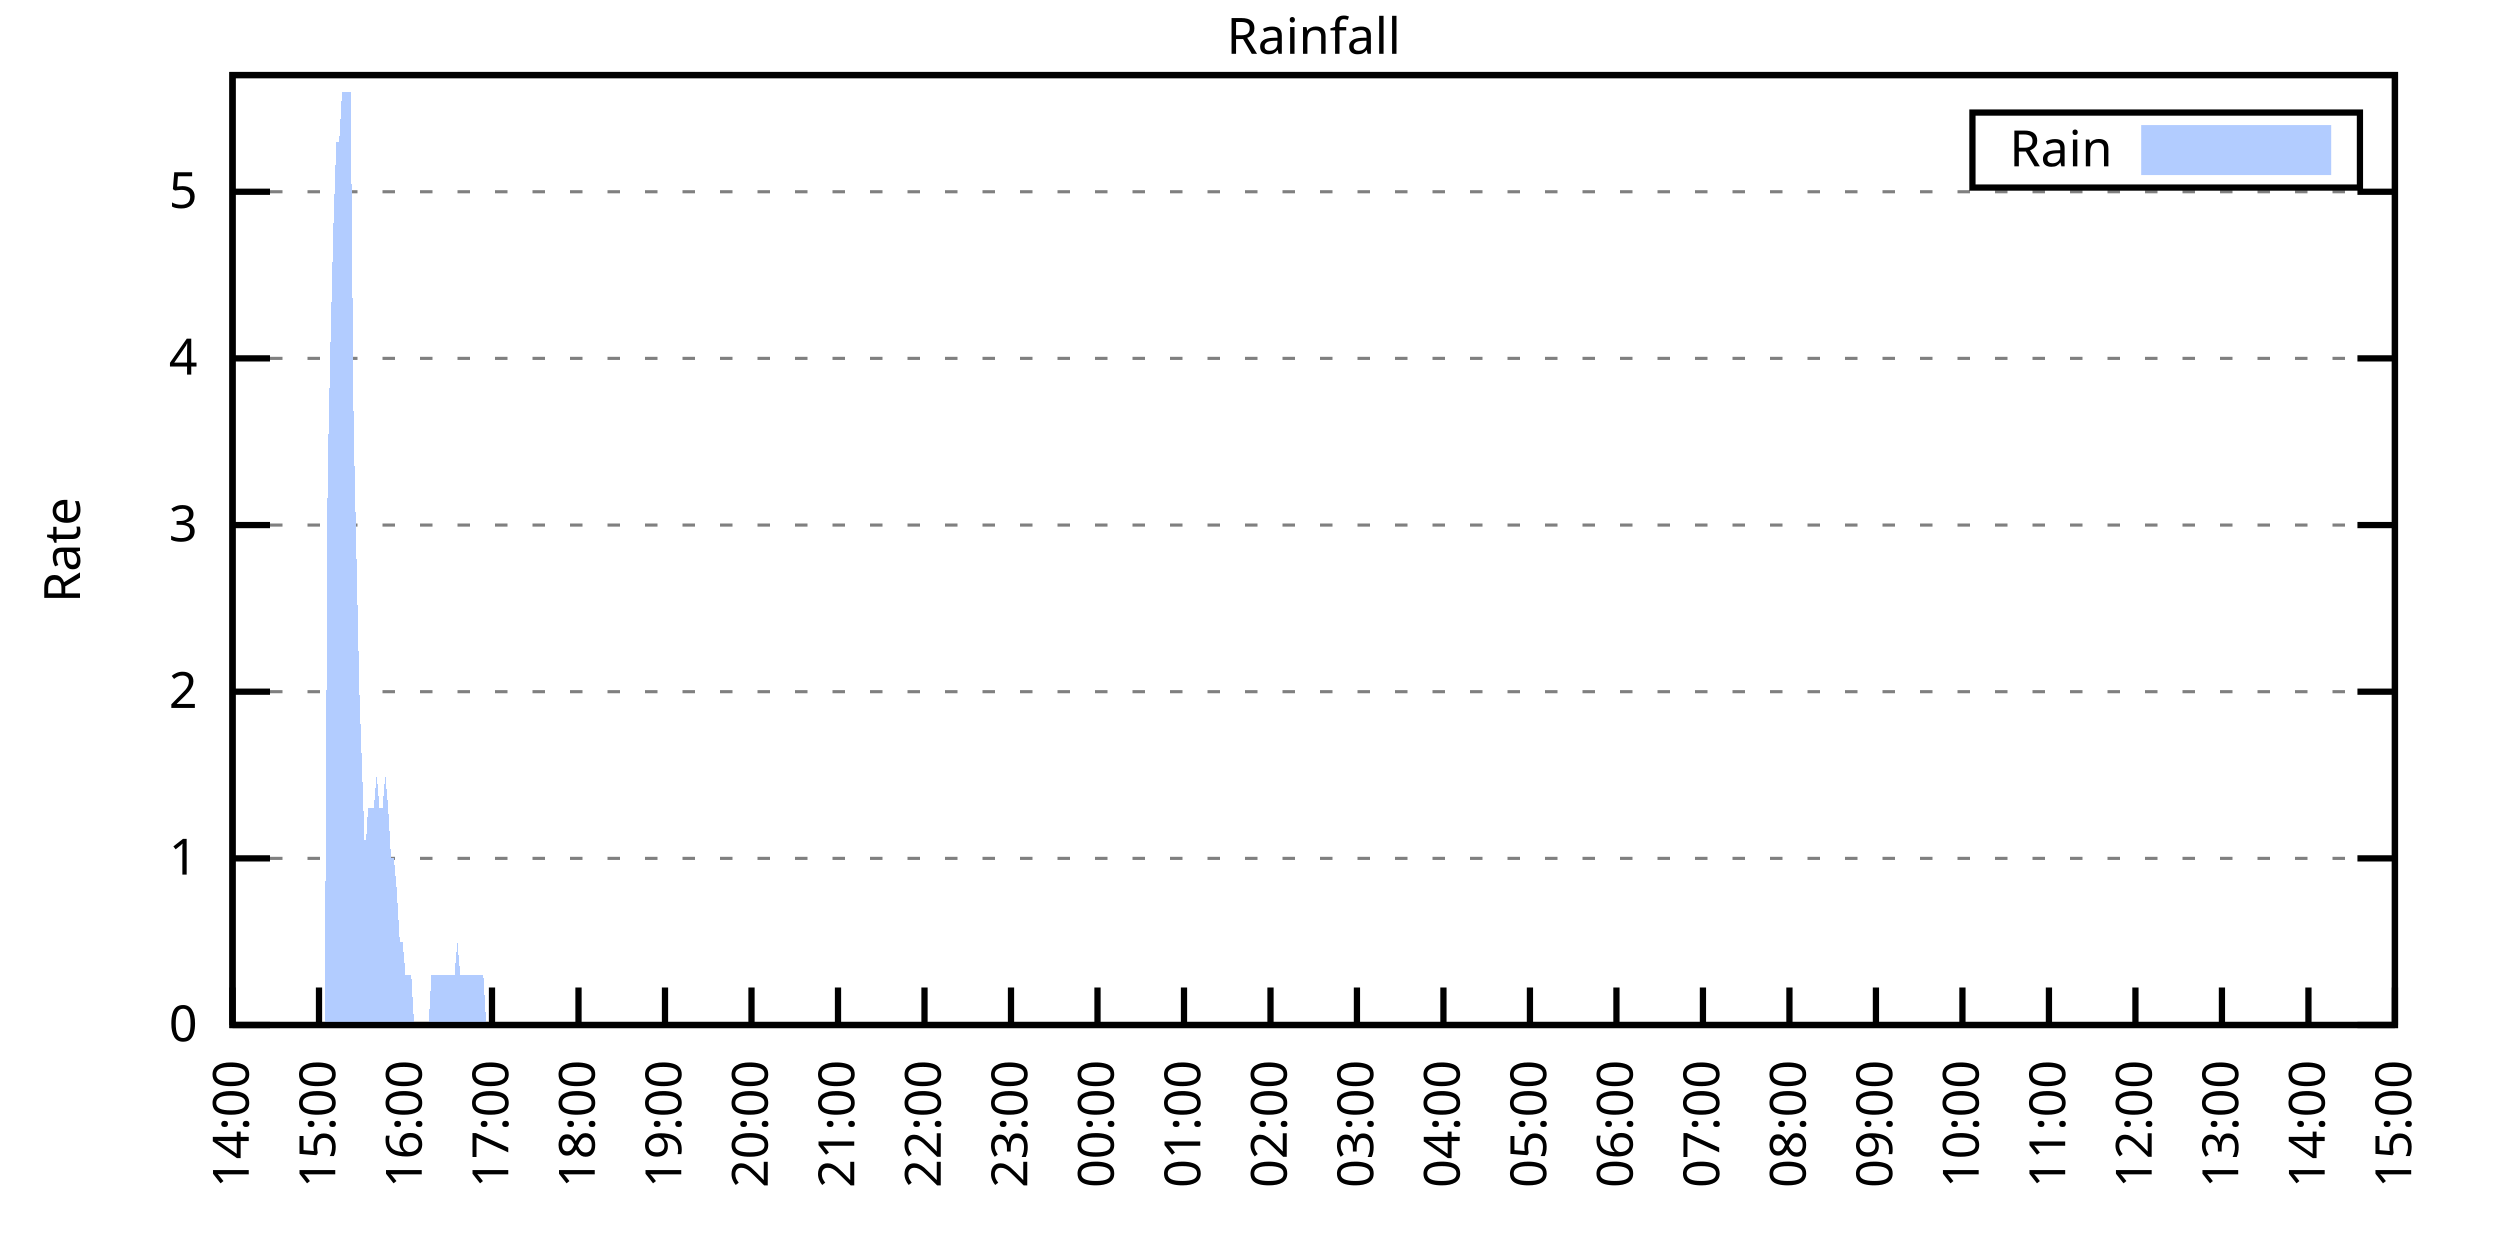
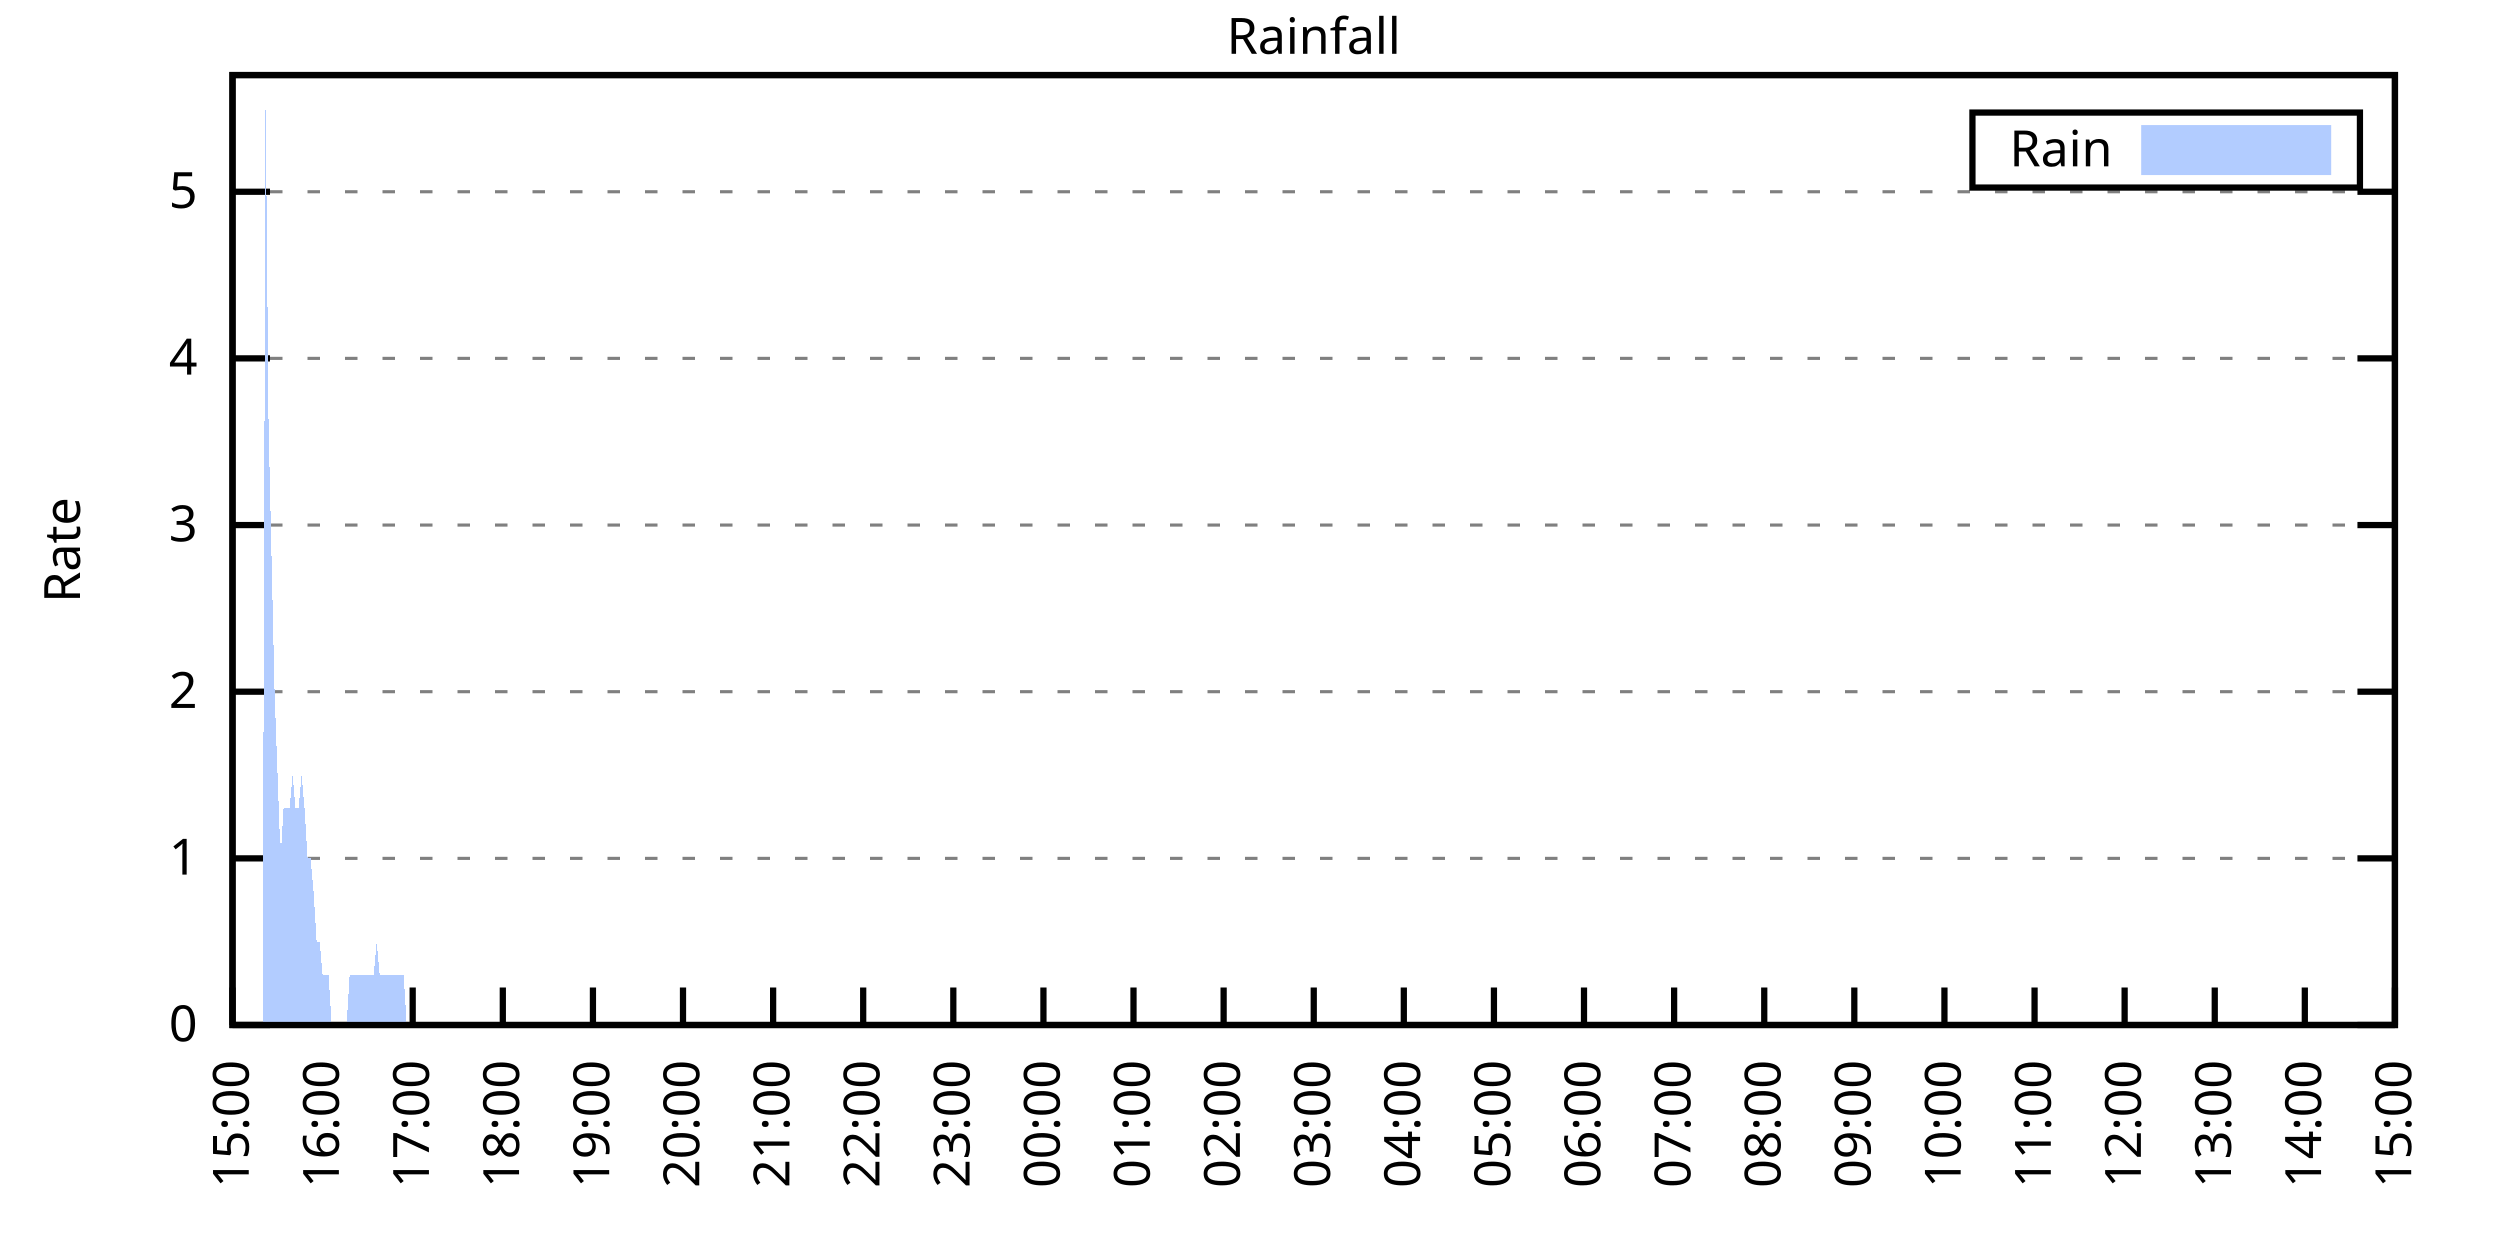
<svg xmlns="http://www.w3.org/2000/svg" xmlns:xlink="http://www.w3.org/1999/xlink" width="400" height="200" viewBox="0 0 400 200">
  <g id="gnuplot_canvas">
    <rect x="0" y="0" width="400" height="200" fill="none" />
    <defs>
      <circle id="gpDot" r="0.5" stroke-width="0.5" stroke="currentColor" />
      <path id="gpPt0" stroke-width="0.333" stroke="currentColor" d="M-1,0 h2 M0,-1 v2" />
      <path id="gpPt1" stroke-width="0.333" stroke="currentColor" d="M-1,-1 L1,1 M1,-1 L-1,1" />
      <path id="gpPt2" stroke-width="0.333" stroke="currentColor" d="M-1,0 L1,0 M0,-1 L0,1 M-1,-1 L1,1 M-1,1 L1,-1" />
      <rect id="gpPt3" stroke-width="0.333" stroke="currentColor" x="-1" y="-1" width="2" height="2" />
      <rect id="gpPt4" stroke-width="0.333" stroke="currentColor" fill="currentColor" x="-1" y="-1" width="2" height="2" />
      <circle id="gpPt5" stroke-width="0.333" stroke="currentColor" cx="0" cy="0" r="1" />
      <use xlink:href="#gpPt5" id="gpPt6" fill="currentColor" stroke="none" />
      <path id="gpPt7" stroke-width="0.333" stroke="currentColor" d="M0,-1.33 L-1.33,0.67 L1.33,0.67 z" />
      <use xlink:href="#gpPt7" id="gpPt8" fill="currentColor" stroke="none" />
      <use xlink:href="#gpPt7" id="gpPt9" stroke="currentColor" transform="rotate(180)" />
      <use xlink:href="#gpPt9" id="gpPt10" fill="currentColor" stroke="none" />
      <use xlink:href="#gpPt3" id="gpPt11" stroke="currentColor" transform="rotate(45)" />
      <use xlink:href="#gpPt11" id="gpPt12" fill="currentColor" stroke="none" />
      <path id="gpPt13" stroke-width="0.333" stroke="currentColor" d="M0,1.330 L1.265,0.411 L0.782,-1.067 L-0.782,-1.076 L-1.265,0.411 z" />
      <use xlink:href="#gpPt13" id="gpPt14" fill="currentColor" stroke="none" />
      <filter id="textbox" filterUnits="objectBoundingBox" x="0" y="0" height="1" width="1">
        <feFlood flood-color="white" flood-opacity="1" result="bgnd" />
        <feComposite in="SourceGraphic" in2="bgnd" operator="atop" />
      </filter>
      <filter id="greybox" filterUnits="objectBoundingBox" x="0" y="0" height="1" width="1">
        <feFlood flood-color="lightgrey" flood-opacity="1" result="grey" />
        <feComposite in="SourceGraphic" in2="grey" operator="atop" />
      </filter>
    </defs>
    <g fill="none" color="white" stroke="currentColor" stroke-width="1.00" stroke-linecap="butt" stroke-linejoin="miter">
</g>
    <g fill="none" color="black" stroke="currentColor" stroke-width="1.00" stroke-linecap="butt" stroke-linejoin="miter">
      <g stroke="none" shape-rendering="crispEdges">
        <polygon fill="rgb(255, 255, 255)" points="37.20,164.00 383.18,164.00 383.18,12.02 37.20,12.02 " />
      </g>
    </g>
    <g fill="none" color="black" stroke="currentColor" stroke-width="1.00" stroke-linecap="butt" stroke-linejoin="miter">
</g>
    <g fill="none" color="black" stroke="black" stroke-width="0.50" stroke-linecap="butt" stroke-linejoin="miter">
</g>
    <g fill="none" color="gray" stroke="currentColor" stroke-width="0.50" stroke-linecap="butt" stroke-linejoin="miter">
      <path stroke="gray" stroke-dasharray="2,4" class="gridline" d="M37.20,164.00 L383.19,164.00  " />
    </g>
    <g fill="none" color="gray" stroke="gray" stroke-width="1.00" stroke-linecap="butt" stroke-linejoin="miter">
</g>
    <g fill="none" color="black" stroke="currentColor" stroke-width="1.00" stroke-linecap="butt" stroke-linejoin="miter">
      <path stroke="black" d="M37.20,164.00 L43.20,164.00 M383.19,164.00 L377.19,164.00  " />
      <g transform="translate(31.60,166.60)" stroke="none" fill="black" font-family="Sans" font-size="8.00" text-anchor="end">
        <text>
          <tspan font-family="Sans"> 0</tspan>
        </text>
      </g>
    </g>
    <g fill="none" color="black" stroke="currentColor" stroke-width="1.00" stroke-linecap="butt" stroke-linejoin="miter">
</g>
    <g fill="none" color="black" stroke="black" stroke-width="0.50" stroke-linecap="butt" stroke-linejoin="miter">
</g>
    <g fill="none" color="gray" stroke="currentColor" stroke-width="0.50" stroke-linecap="butt" stroke-linejoin="miter">
      <path stroke="gray" stroke-dasharray="2,4" class="gridline" d="M37.20,137.34 L383.19,137.34  " />
    </g>
    <g fill="none" color="gray" stroke="gray" stroke-width="1.00" stroke-linecap="butt" stroke-linejoin="miter">
</g>
    <g fill="none" color="black" stroke="currentColor" stroke-width="1.00" stroke-linecap="butt" stroke-linejoin="miter">
      <path stroke="black" d="M37.20,137.34 L43.20,137.34 M383.19,137.34 L377.19,137.34  " />
      <g transform="translate(31.60,139.94)" stroke="none" fill="black" font-family="Sans" font-size="8.00" text-anchor="end">
        <text>
          <tspan font-family="Sans"> 1</tspan>
        </text>
      </g>
    </g>
    <g fill="none" color="black" stroke="currentColor" stroke-width="1.00" stroke-linecap="butt" stroke-linejoin="miter">
</g>
    <g fill="none" color="black" stroke="black" stroke-width="0.50" stroke-linecap="butt" stroke-linejoin="miter">
</g>
    <g fill="none" color="gray" stroke="currentColor" stroke-width="0.50" stroke-linecap="butt" stroke-linejoin="miter">
      <path stroke="gray" stroke-dasharray="2,4" class="gridline" d="M37.20,110.67 L383.19,110.67  " />
    </g>
    <g fill="none" color="gray" stroke="gray" stroke-width="1.00" stroke-linecap="butt" stroke-linejoin="miter">
</g>
    <g fill="none" color="black" stroke="currentColor" stroke-width="1.00" stroke-linecap="butt" stroke-linejoin="miter">
      <path stroke="black" d="M37.20,110.67 L43.20,110.67 M383.19,110.67 L377.19,110.67  " />
      <g transform="translate(31.60,113.27)" stroke="none" fill="black" font-family="Sans" font-size="8.00" text-anchor="end">
        <text>
          <tspan font-family="Sans"> 2</tspan>
        </text>
      </g>
    </g>
    <g fill="none" color="black" stroke="currentColor" stroke-width="1.00" stroke-linecap="butt" stroke-linejoin="miter">
</g>
    <g fill="none" color="black" stroke="black" stroke-width="0.50" stroke-linecap="butt" stroke-linejoin="miter">
</g>
    <g fill="none" color="gray" stroke="currentColor" stroke-width="0.50" stroke-linecap="butt" stroke-linejoin="miter">
      <path stroke="gray" stroke-dasharray="2,4" class="gridline" d="M37.20,84.01 L383.19,84.01  " />
    </g>
    <g fill="none" color="gray" stroke="gray" stroke-width="1.00" stroke-linecap="butt" stroke-linejoin="miter">
</g>
    <g fill="none" color="black" stroke="currentColor" stroke-width="1.00" stroke-linecap="butt" stroke-linejoin="miter">
      <path stroke="black" d="M37.20,84.01 L43.20,84.01 M383.19,84.01 L377.19,84.01  " />
      <g transform="translate(31.60,86.61)" stroke="none" fill="black" font-family="Sans" font-size="8.00" text-anchor="end">
        <text>
          <tspan font-family="Sans"> 3</tspan>
        </text>
      </g>
    </g>
    <g fill="none" color="black" stroke="currentColor" stroke-width="1.00" stroke-linecap="butt" stroke-linejoin="miter">
</g>
    <g fill="none" color="black" stroke="black" stroke-width="0.50" stroke-linecap="butt" stroke-linejoin="miter">
</g>
    <g fill="none" color="gray" stroke="currentColor" stroke-width="0.50" stroke-linecap="butt" stroke-linejoin="miter">
      <path stroke="gray" stroke-dasharray="2,4" class="gridline" d="M37.20,57.34 L383.19,57.34  " />
    </g>
    <g fill="none" color="gray" stroke="gray" stroke-width="1.00" stroke-linecap="butt" stroke-linejoin="miter">
</g>
    <g fill="none" color="black" stroke="currentColor" stroke-width="1.00" stroke-linecap="butt" stroke-linejoin="miter">
      <path stroke="black" d="M37.20,57.34 L43.20,57.34 M383.19,57.34 L377.19,57.34  " />
      <g transform="translate(31.60,59.94)" stroke="none" fill="black" font-family="Sans" font-size="8.00" text-anchor="end">
        <text>
          <tspan font-family="Sans"> 4</tspan>
        </text>
      </g>
    </g>
    <g fill="none" color="black" stroke="currentColor" stroke-width="1.00" stroke-linecap="butt" stroke-linejoin="miter">
</g>
    <g fill="none" color="black" stroke="black" stroke-width="0.50" stroke-linecap="butt" stroke-linejoin="miter">
</g>
    <g fill="none" color="gray" stroke="currentColor" stroke-width="0.50" stroke-linecap="butt" stroke-linejoin="miter">
      <path stroke="gray" stroke-dasharray="2,4" class="gridline" d="M37.20,30.68 L383.19,30.68  " />
    </g>
    <g fill="none" color="gray" stroke="gray" stroke-width="1.00" stroke-linecap="butt" stroke-linejoin="miter">
</g>
    <g fill="none" color="black" stroke="currentColor" stroke-width="1.00" stroke-linecap="butt" stroke-linejoin="miter">
      <path stroke="black" d="M37.20,30.68 L43.20,30.68 M383.19,30.68 L377.19,30.68  " />
      <g transform="translate(31.60,33.28)" stroke="none" fill="black" font-family="Sans" font-size="8.00" text-anchor="end">
        <text>
          <tspan font-family="Sans"> 5</tspan>
        </text>
      </g>
    </g>
    <g fill="none" color="black" stroke="currentColor" stroke-width="1.00" stroke-linecap="butt" stroke-linejoin="miter">
      <path stroke="black" d="M37.20,164.00 L37.20,158.00  " />
      <g transform="translate(39.80,169.60) rotate(270.00)" stroke="none" fill="black" font-family="Sans" font-size="8.00" text-anchor="end">
        <text>
-           <tspan font-family="Sans">14:00</tspan>
-         </text>
-       </g>
-     </g>
-     <g fill="none" color="black" stroke="currentColor" stroke-width="1.00" stroke-linecap="butt" stroke-linejoin="miter">
-       <path stroke="black" d="M51.04,164.00 L51.04,158.00  " />
-       <g transform="translate(53.64,169.60) rotate(270.00)" stroke="none" fill="black" font-family="Sans" font-size="8.00" text-anchor="end">
-         <text>
          <tspan font-family="Sans">15:00</tspan>
        </text>
      </g>
    </g>
    <g fill="none" color="black" stroke="currentColor" stroke-width="1.00" stroke-linecap="butt" stroke-linejoin="miter">
-       <path stroke="black" d="M64.88,164.00 L64.88,158.00  " />
-       <g transform="translate(67.48,169.60) rotate(270.00)" stroke="none" fill="black" font-family="Sans" font-size="8.00" text-anchor="end">
+       <path stroke="black" d="M51.62,164.00 L51.62,158.00  " />
+       <g transform="translate(54.22,169.60) rotate(270.00)" stroke="none" fill="black" font-family="Sans" font-size="8.00" text-anchor="end">
        <text>
          <tspan font-family="Sans">16:00</tspan>
        </text>
      </g>
    </g>
    <g fill="none" color="black" stroke="currentColor" stroke-width="1.00" stroke-linecap="butt" stroke-linejoin="miter">
-       <path stroke="black" d="M78.72,164.00 L78.72,158.00  " />
-       <g transform="translate(81.32,169.60) rotate(270.00)" stroke="none" fill="black" font-family="Sans" font-size="8.00" text-anchor="end">
+       <path stroke="black" d="M66.03,164.00 L66.03,158.00  " />
+       <g transform="translate(68.63,169.60) rotate(270.00)" stroke="none" fill="black" font-family="Sans" font-size="8.00" text-anchor="end">
        <text>
          <tspan font-family="Sans">17:00</tspan>
        </text>
      </g>
    </g>
    <g fill="none" color="black" stroke="currentColor" stroke-width="1.00" stroke-linecap="butt" stroke-linejoin="miter">
-       <path stroke="black" d="M92.56,164.00 L92.56,158.00  " />
-       <g transform="translate(95.16,169.60) rotate(270.00)" stroke="none" fill="black" font-family="Sans" font-size="8.00" text-anchor="end">
+       <path stroke="black" d="M80.45,164.00 L80.45,158.00  " />
+       <g transform="translate(83.05,169.60) rotate(270.00)" stroke="none" fill="black" font-family="Sans" font-size="8.00" text-anchor="end">
        <text>
          <tspan font-family="Sans">18:00</tspan>
        </text>
      </g>
    </g>
    <g fill="none" color="black" stroke="currentColor" stroke-width="1.00" stroke-linecap="butt" stroke-linejoin="miter">
-       <path stroke="black" d="M106.40,164.00 L106.40,158.00  " />
-       <g transform="translate(109.00,169.60) rotate(270.00)" stroke="none" fill="black" font-family="Sans" font-size="8.00" text-anchor="end">
+       <path stroke="black" d="M94.87,164.00 L94.87,158.00  " />
+       <g transform="translate(97.47,169.60) rotate(270.00)" stroke="none" fill="black" font-family="Sans" font-size="8.00" text-anchor="end">
        <text>
          <tspan font-family="Sans">19:00</tspan>
        </text>
      </g>
    </g>
    <g fill="none" color="black" stroke="currentColor" stroke-width="1.00" stroke-linecap="butt" stroke-linejoin="miter">
-       <path stroke="black" d="M120.24,164.00 L120.24,158.00  " />
-       <g transform="translate(122.84,169.60) rotate(270.00)" stroke="none" fill="black" font-family="Sans" font-size="8.00" text-anchor="end">
+       <path stroke="black" d="M109.28,164.00 L109.28,158.00  " />
+       <g transform="translate(111.88,169.60) rotate(270.00)" stroke="none" fill="black" font-family="Sans" font-size="8.00" text-anchor="end">
        <text>
          <tspan font-family="Sans">20:00</tspan>
        </text>
      </g>
    </g>
    <g fill="none" color="black" stroke="currentColor" stroke-width="1.00" stroke-linecap="butt" stroke-linejoin="miter">
-       <path stroke="black" d="M134.08,164.00 L134.08,158.00  " />
-       <g transform="translate(136.68,169.60) rotate(270.00)" stroke="none" fill="black" font-family="Sans" font-size="8.00" text-anchor="end">
+       <path stroke="black" d="M123.70,164.00 L123.70,158.00  " />
+       <g transform="translate(126.30,169.60) rotate(270.00)" stroke="none" fill="black" font-family="Sans" font-size="8.00" text-anchor="end">
        <text>
          <tspan font-family="Sans">21:00</tspan>
        </text>
      </g>
    </g>
    <g fill="none" color="black" stroke="currentColor" stroke-width="1.00" stroke-linecap="butt" stroke-linejoin="miter">
-       <path stroke="black" d="M147.92,164.00 L147.92,158.00  " />
-       <g transform="translate(150.52,169.60) rotate(270.00)" stroke="none" fill="black" font-family="Sans" font-size="8.00" text-anchor="end">
+       <path stroke="black" d="M138.11,164.00 L138.11,158.00  " />
+       <g transform="translate(140.71,169.60) rotate(270.00)" stroke="none" fill="black" font-family="Sans" font-size="8.00" text-anchor="end">
        <text>
          <tspan font-family="Sans">22:00</tspan>
        </text>
      </g>
    </g>
    <g fill="none" color="black" stroke="currentColor" stroke-width="1.00" stroke-linecap="butt" stroke-linejoin="miter">
-       <path stroke="black" d="M161.76,164.00 L161.76,158.00  " />
-       <g transform="translate(164.36,169.60) rotate(270.00)" stroke="none" fill="black" font-family="Sans" font-size="8.00" text-anchor="end">
+       <path stroke="black" d="M152.53,164.00 L152.53,158.00  " />
+       <g transform="translate(155.13,169.60) rotate(270.00)" stroke="none" fill="black" font-family="Sans" font-size="8.00" text-anchor="end">
        <text>
          <tspan font-family="Sans">23:00</tspan>
        </text>
      </g>
    </g>
    <g fill="none" color="black" stroke="currentColor" stroke-width="1.00" stroke-linecap="butt" stroke-linejoin="miter">
-       <path stroke="black" d="M175.60,164.00 L175.60,158.00  " />
-       <g transform="translate(178.20,169.60) rotate(270.00)" stroke="none" fill="black" font-family="Sans" font-size="8.00" text-anchor="end">
+       <path stroke="black" d="M166.95,164.00 L166.95,158.00  " />
+       <g transform="translate(169.55,169.60) rotate(270.00)" stroke="none" fill="black" font-family="Sans" font-size="8.00" text-anchor="end">
        <text>
          <tspan font-family="Sans">00:00</tspan>
        </text>
      </g>
    </g>
    <g fill="none" color="black" stroke="currentColor" stroke-width="1.00" stroke-linecap="butt" stroke-linejoin="miter">
-       <path stroke="black" d="M189.44,164.00 L189.44,158.00  " />
-       <g transform="translate(192.04,169.60) rotate(270.00)" stroke="none" fill="black" font-family="Sans" font-size="8.00" text-anchor="end">
+       <path stroke="black" d="M181.36,164.00 L181.36,158.00  " />
+       <g transform="translate(183.96,169.60) rotate(270.00)" stroke="none" fill="black" font-family="Sans" font-size="8.00" text-anchor="end">
        <text>
          <tspan font-family="Sans">01:00</tspan>
        </text>
      </g>
    </g>
    <g fill="none" color="black" stroke="currentColor" stroke-width="1.00" stroke-linecap="butt" stroke-linejoin="miter">
-       <path stroke="black" d="M203.28,164.00 L203.28,158.00  " />
-       <g transform="translate(205.88,169.60) rotate(270.00)" stroke="none" fill="black" font-family="Sans" font-size="8.00" text-anchor="end">
+       <path stroke="black" d="M195.78,164.00 L195.78,158.00  " />
+       <g transform="translate(198.38,169.60) rotate(270.00)" stroke="none" fill="black" font-family="Sans" font-size="8.00" text-anchor="end">
        <text>
          <tspan font-family="Sans">02:00</tspan>
        </text>
      </g>
    </g>
    <g fill="none" color="black" stroke="currentColor" stroke-width="1.00" stroke-linecap="butt" stroke-linejoin="miter">
-       <path stroke="black" d="M217.11,164.00 L217.11,158.00  " />
-       <g transform="translate(219.71,169.60) rotate(270.00)" stroke="none" fill="black" font-family="Sans" font-size="8.00" text-anchor="end">
+       <path stroke="black" d="M210.20,164.00 L210.20,158.00  " />
+       <g transform="translate(212.80,169.60) rotate(270.00)" stroke="none" fill="black" font-family="Sans" font-size="8.00" text-anchor="end">
        <text>
          <tspan font-family="Sans">03:00</tspan>
        </text>
      </g>
    </g>
    <g fill="none" color="black" stroke="currentColor" stroke-width="1.00" stroke-linecap="butt" stroke-linejoin="miter">
-       <path stroke="black" d="M230.95,164.00 L230.95,158.00  " />
-       <g transform="translate(233.55,169.60) rotate(270.00)" stroke="none" fill="black" font-family="Sans" font-size="8.00" text-anchor="end">
+       <path stroke="black" d="M224.61,164.00 L224.61,158.00  " />
+       <g transform="translate(227.21,169.60) rotate(270.00)" stroke="none" fill="black" font-family="Sans" font-size="8.00" text-anchor="end">
        <text>
          <tspan font-family="Sans">04:00</tspan>
        </text>
      </g>
    </g>
    <g fill="none" color="black" stroke="currentColor" stroke-width="1.00" stroke-linecap="butt" stroke-linejoin="miter">
-       <path stroke="black" d="M244.79,164.00 L244.79,158.00  " />
-       <g transform="translate(247.39,169.60) rotate(270.00)" stroke="none" fill="black" font-family="Sans" font-size="8.00" text-anchor="end">
+       <path stroke="black" d="M239.03,164.00 L239.03,158.00  " />
+       <g transform="translate(241.63,169.60) rotate(270.00)" stroke="none" fill="black" font-family="Sans" font-size="8.00" text-anchor="end">
        <text>
          <tspan font-family="Sans">05:00</tspan>
        </text>
      </g>
    </g>
    <g fill="none" color="black" stroke="currentColor" stroke-width="1.00" stroke-linecap="butt" stroke-linejoin="miter">
-       <path stroke="black" d="M258.63,164.00 L258.63,158.00  " />
-       <g transform="translate(261.23,169.60) rotate(270.00)" stroke="none" fill="black" font-family="Sans" font-size="8.00" text-anchor="end">
+       <path stroke="black" d="M253.44,164.00 L253.44,158.00  " />
+       <g transform="translate(256.04,169.60) rotate(270.00)" stroke="none" fill="black" font-family="Sans" font-size="8.00" text-anchor="end">
        <text>
          <tspan font-family="Sans">06:00</tspan>
        </text>
      </g>
    </g>
    <g fill="none" color="black" stroke="currentColor" stroke-width="1.00" stroke-linecap="butt" stroke-linejoin="miter">
-       <path stroke="black" d="M272.47,164.00 L272.47,158.00  " />
-       <g transform="translate(275.07,169.60) rotate(270.00)" stroke="none" fill="black" font-family="Sans" font-size="8.00" text-anchor="end">
+       <path stroke="black" d="M267.86,164.00 L267.86,158.00  " />
+       <g transform="translate(270.46,169.60) rotate(270.00)" stroke="none" fill="black" font-family="Sans" font-size="8.00" text-anchor="end">
        <text>
          <tspan font-family="Sans">07:00</tspan>
        </text>
      </g>
    </g>
    <g fill="none" color="black" stroke="currentColor" stroke-width="1.00" stroke-linecap="butt" stroke-linejoin="miter">
-       <path stroke="black" d="M286.31,164.00 L286.31,158.00  " />
-       <g transform="translate(288.91,169.60) rotate(270.00)" stroke="none" fill="black" font-family="Sans" font-size="8.00" text-anchor="end">
+       <path stroke="black" d="M282.28,164.00 L282.28,158.00  " />
+       <g transform="translate(284.88,169.60) rotate(270.00)" stroke="none" fill="black" font-family="Sans" font-size="8.00" text-anchor="end">
        <text>
          <tspan font-family="Sans">08:00</tspan>
        </text>
      </g>
    </g>
    <g fill="none" color="black" stroke="currentColor" stroke-width="1.00" stroke-linecap="butt" stroke-linejoin="miter">
-       <path stroke="black" d="M300.15,164.00 L300.15,158.00  " />
-       <g transform="translate(302.75,169.60) rotate(270.00)" stroke="none" fill="black" font-family="Sans" font-size="8.00" text-anchor="end">
+       <path stroke="black" d="M296.69,164.00 L296.69,158.00  " />
+       <g transform="translate(299.29,169.60) rotate(270.00)" stroke="none" fill="black" font-family="Sans" font-size="8.00" text-anchor="end">
        <text>
          <tspan font-family="Sans">09:00</tspan>
        </text>
      </g>
    </g>
    <g fill="none" color="black" stroke="currentColor" stroke-width="1.00" stroke-linecap="butt" stroke-linejoin="miter">
-       <path stroke="black" d="M313.99,164.00 L313.99,158.00  " />
-       <g transform="translate(316.59,169.60) rotate(270.00)" stroke="none" fill="black" font-family="Sans" font-size="8.00" text-anchor="end">
+       <path stroke="black" d="M311.11,164.00 L311.11,158.00  " />
+       <g transform="translate(313.71,169.60) rotate(270.00)" stroke="none" fill="black" font-family="Sans" font-size="8.00" text-anchor="end">
        <text>
          <tspan font-family="Sans">10:00</tspan>
        </text>
      </g>
    </g>
    <g fill="none" color="black" stroke="currentColor" stroke-width="1.00" stroke-linecap="butt" stroke-linejoin="miter">
-       <path stroke="black" d="M327.83,164.00 L327.83,158.00  " />
-       <g transform="translate(330.43,169.60) rotate(270.00)" stroke="none" fill="black" font-family="Sans" font-size="8.00" text-anchor="end">
+       <path stroke="black" d="M325.53,164.00 L325.53,158.00  " />
+       <g transform="translate(328.13,169.60) rotate(270.00)" stroke="none" fill="black" font-family="Sans" font-size="8.00" text-anchor="end">
        <text>
          <tspan font-family="Sans">11:00</tspan>
        </text>
      </g>
    </g>
    <g fill="none" color="black" stroke="currentColor" stroke-width="1.00" stroke-linecap="butt" stroke-linejoin="miter">
-       <path stroke="black" d="M341.67,164.00 L341.67,158.00  " />
-       <g transform="translate(344.27,169.60) rotate(270.00)" stroke="none" fill="black" font-family="Sans" font-size="8.00" text-anchor="end">
+       <path stroke="black" d="M339.94,164.00 L339.94,158.00  " />
+       <g transform="translate(342.54,169.60) rotate(270.00)" stroke="none" fill="black" font-family="Sans" font-size="8.00" text-anchor="end">
        <text>
          <tspan font-family="Sans">12:00</tspan>
        </text>
      </g>
    </g>
    <g fill="none" color="black" stroke="currentColor" stroke-width="1.00" stroke-linecap="butt" stroke-linejoin="miter">
-       <path stroke="black" d="M355.51,164.00 L355.51,158.00  " />
-       <g transform="translate(358.11,169.60) rotate(270.00)" stroke="none" fill="black" font-family="Sans" font-size="8.00" text-anchor="end">
+       <path stroke="black" d="M354.36,164.00 L354.36,158.00  " />
+       <g transform="translate(356.96,169.60) rotate(270.00)" stroke="none" fill="black" font-family="Sans" font-size="8.00" text-anchor="end">
        <text>
          <tspan font-family="Sans">13:00</tspan>
        </text>
      </g>
    </g>
    <g fill="none" color="black" stroke="currentColor" stroke-width="1.00" stroke-linecap="butt" stroke-linejoin="miter">
-       <path stroke="black" d="M369.35,164.00 L369.35,158.00  " />
-       <g transform="translate(371.95,169.60) rotate(270.00)" stroke="none" fill="black" font-family="Sans" font-size="8.00" text-anchor="end">
+       <path stroke="black" d="M368.77,164.00 L368.77,158.00  " />
+       <g transform="translate(371.37,169.60) rotate(270.00)" stroke="none" fill="black" font-family="Sans" font-size="8.00" text-anchor="end">
        <text>
          <tspan font-family="Sans">14:00</tspan>
        </text>
      </g>
    </g>
    <g fill="none" color="black" stroke="currentColor" stroke-width="1.00" stroke-linecap="butt" stroke-linejoin="miter">
      <path stroke="black" d="M383.19,164.00 L383.19,158.00  " />
      <g transform="translate(385.79,169.60) rotate(270.00)" stroke="none" fill="black" font-family="Sans" font-size="8.00" text-anchor="end">
        <text>
          <tspan font-family="Sans">15:00</tspan>
        </text>
      </g>
    </g>
    <g fill="none" color="black" stroke="currentColor" stroke-width="1.00" stroke-linecap="butt" stroke-linejoin="miter">
</g>
    <g fill="none" color="black" stroke="currentColor" stroke-width="1.00" stroke-linecap="butt" stroke-linejoin="miter">
      <path stroke="black" d="M37.20,12.01 L37.20,164.00 L383.19,164.00 L383.19,12.01 L37.20,12.01 Z  " />
    </g>
    <g fill="none" color="black" stroke="currentColor" stroke-width="1.00" stroke-linecap="butt" stroke-linejoin="miter">
</g>
    <g fill="none" color="black" stroke="currentColor" stroke-width="1.00" stroke-linecap="butt" stroke-linejoin="miter">
      <path stroke="black" d="M315.59,30.01 L315.59,18.01 L377.59,18.01 L377.59,30.01 L315.59,30.01 Z  " />
    </g>
    <g id="Rainfall_plot_1">
      <g fill="none" color="white" stroke="black" stroke-width="2.00" stroke-linecap="butt" stroke-linejoin="miter">
</g>
      <g fill="none" color="black" stroke="currentColor" stroke-width="2.00" stroke-linecap="butt" stroke-linejoin="miter">
        <g transform="translate(337.99,26.61)" stroke="none" fill="black" font-family="Sans" font-size="8.00" text-anchor="end">
          <text>
            <tspan font-family="Sans">Rain</tspan>
          </text>
        </g>
      </g>
      <g fill="none" color="black" stroke="currentColor" stroke-width="2.00" stroke-linecap="butt" stroke-linejoin="miter">
        <g stroke="none" shape-rendering="crispEdges">
          <polygon fill="rgb(178, 204, 255)" points="343.59,27.01 371.99,27.01 371.99,21.01 343.59,21.01 " />
        </g>
        <path stroke="rgb(178, 204, 255)" d="M343.59,27.01 L371.99,27.01 L371.99,21.01 L343.59,21.01 L343.59,27.01 Z  " />
      </g>
      <g fill="none" color="black" stroke="currentColor" stroke-width="2.00" stroke-linecap="butt" stroke-linejoin="miter">
        <g stroke="none" shape-rendering="crispEdges">
-           <polygon fill="rgb(178, 204, 255)" points="47.81,164.00 48.27,164.00 48.73,164.00 49.19,164.00 49.66,164.00 50.12,164.00 50.58,164.00 51.04,164.00 51.50,164.00 51.96,164.00 52.42,76.01 52.88,54.67 53.35,36.01 53.81,22.68 54.27,22.68 54.73,14.68 55.19,14.68 55.65,14.68 56.11,14.68 56.58,68.01 57.04,89.34 57.50,110.67 57.96,124.00 58.42,137.34 58.88,129.34 59.34,129.34 59.80,129.34 60.27,124.00 60.73,129.34 61.19,129.34 61.65,124.00 62.11,129.34 62.57,137.34 63.03,137.34 63.50,142.67 63.96,150.67 64.42,150.67 64.88,156.00 65.34,156.00 65.80,156.00 66.26,164.00 66.72,164.00 67.19,164.00 67.65,164.00 68.11,164.00 68.57,164.00 69.03,156.00 69.49,156.00 69.95,156.00 70.42,156.00 70.88,156.00 71.34,156.00 71.80,156.00 72.26,156.00 72.72,156.00 73.18,150.67 73.64,156.00 74.11,156.00 74.57,156.00 75.03,156.00 75.49,156.00 75.95,156.00 76.41,156.00 76.87,156.00 77.33,156.00 77.80,164.00 78.26,164.00 78.72,164.00 79.18,164.00 79.64,164.00 80.10,164.00 80.56,164.00 81.03,164.00 81.49,164.00 81.95,164.00 82.41,164.00 82.87,164.00 83.33,164.00 83.79,164.00 84.25,164.00 84.72,164.00 85.18,164.00 85.64,164.00 86.10,164.00 86.56,164.00 87.02,164.00 87.48,164.00 87.95,164.00 88.41,164.00 88.87,164.00 89.33,164.00 89.79,164.00 90.25,164.00 90.71,164.00 91.17,164.00 91.64,164.00 92.10,164.00 92.56,164.00 93.02,164.00 93.48,164.00 93.94,164.00 94.40,164.00 94.87,164.00 95.33,164.00 95.79,164.00 96.25,164.00 96.71,164.00 97.17,164.00 97.63,164.00 98.09,164.00 98.56,164.00 99.02,164.00 99.48,164.00 99.94,164.00 100.40,164.00 100.86,164.00 101.32,164.00 101.78,164.00 102.25,164.00 102.71,164.00 103.17,164.00 103.63,164.00 104.09,164.00 104.55,164.00 105.01,164.00 105.48,164.00 105.94,164.00 106.40,164.00 106.86,164.00 107.32,164.00 107.78,164.00 108.24,164.00 108.70,164.00 109.17,164.00 109.63,164.00 110.09,164.00 110.55,164.00 111.01,164.00 111.47,164.00 111.93,164.00 112.40,164.00 112.86,164.00 113.32,164.00 113.78,164.00 114.24,164.00 114.70,164.00 115.16,164.00 115.62,164.00 116.09,164.00 116.55,164.00 117.01,164.00 117.47,164.00 117.93,164.00 118.39,164.00 118.85,164.00 119.31,164.00 119.78,164.00 120.24,164.00 120.70,164.00 121.16,164.00 121.62,164.00 122.08,164.00 122.54,164.00 123.01,164.00 123.47,164.00 123.93,164.00 124.39,164.00 124.85,164.00 125.31,164.00 125.77,164.00 126.23,164.00 126.70,164.00 127.16,164.00 127.62,164.00 128.08,164.00 128.54,164.00 129.00,164.00 129.46,164.00 129.93,164.00 130.39,164.00 130.85,164.00 131.31,164.00 131.77,164.00 132.23,164.00 132.69,164.00 133.15,164.00 133.62,164.00 134.08,164.00 134.54,164.00 135.00,164.00 135.46,164.00 135.92,164.00 136.38,164.00 136.85,164.00 137.31,164.00 137.77,164.00 138.23,164.00 138.69,164.00 139.15,164.00 139.61,164.00 140.07,164.00 140.54,164.00 141.00,164.00 141.46,164.00 141.92,164.00 142.38,164.00 142.84,164.00 143.30,164.00 143.76,164.00 144.23,164.00 144.69,164.00 145.15,164.00 145.61,164.00 146.07,164.00 146.53,164.00 146.99,164.00 147.46,164.00 147.92,164.00 148.38,164.00 148.84,164.00 149.30,164.00 149.76,164.00 150.22,164.00 150.68,164.00 151.15,164.00 151.61,164.00 152.07,164.00 152.53,164.00 152.99,164.00 153.45,164.00 153.91,164.00 154.38,164.00 154.84,164.00 155.30,164.00 155.76,164.00 156.22,164.00 156.68,164.00 157.14,164.00 157.60,164.00 158.07,164.00 158.53,164.00 158.99,164.00 159.45,164.00 159.91,164.00 160.37,164.00 160.83,164.00 161.30,164.00 161.76,164.00 162.22,164.00 162.68,164.00 163.14,164.00 163.60,164.00 164.06,164.00 164.52,164.00 164.99,164.00 165.45,164.00 165.91,164.00 166.37,164.00 166.83,164.00 167.29,164.00 167.75,164.00 168.21,164.00 168.68,164.00 169.14,164.00 169.60,164.00 170.06,164.00 170.52,164.00 170.98,164.00 171.44,164.00 171.91,164.00 172.37,164.00 172.83,164.00 173.29,164.00 173.75,164.00 174.21,164.00 174.67,164.00 175.13,164.00 175.60,164.00 176.06,164.00 176.52,164.00 176.98,164.00 177.44,164.00 177.90,164.00 178.36,164.00 178.83,164.00 179.29,164.00 179.75,164.00 180.21,164.00 180.67,164.00 181.13,164.00 181.59,164.00 182.05,164.00 182.52,164.00 182.98,164.00 183.44,164.00 183.90,164.00 184.36,164.00 184.82,164.00 185.28,164.00 185.75,164.00 186.21,164.00 186.67,164.00 187.13,164.00 187.59,164.00 188.05,164.00 188.51,164.00 188.97,164.00 189.44,164.00 189.90,164.00 190.36,164.00 190.82,164.00 191.28,164.00 191.74,164.00 192.20,164.00 192.66,164.00 193.13,164.00 193.59,164.00 194.05,164.00 194.51,164.00 194.97,164.00 195.43,164.00 195.89,164.00 196.36,164.00 196.82,164.00 197.28,164.00 197.74,164.00 198.20,164.00 198.66,164.00 199.12,164.00 199.58,164.00 200.05,164.00 200.51,164.00 200.97,164.00 201.43,164.00 201.89,164.00 202.35,164.00 202.81,164.00 203.28,164.00 203.74,164.00 204.20,164.00 204.66,164.00 205.12,164.00 205.58,164.00 206.04,164.00 206.50,164.00 206.97,164.00 207.43,164.00 207.89,164.00 208.35,164.00 208.81,164.00 209.27,164.00 209.73,164.00 210.20,164.00 210.66,164.00 211.12,164.00 211.58,164.00 212.04,164.00 212.50,164.00 212.96,164.00 213.42,164.00 213.89,164.00 214.35,164.00 214.81,164.00 215.27,164.00 215.73,164.00 216.19,164.00 216.65,164.00 217.11,164.00 217.58,164.00 218.04,164.00 218.50,164.00 218.96,164.00 219.42,164.00 219.88,164.00 220.34,164.00 220.81,164.00 221.27,164.00 221.73,164.00 222.19,164.00 222.65,164.00 223.11,164.00 223.57,164.00 224.03,164.00 224.50,164.00 224.96,164.00 225.42,164.00 225.88,164.00 226.34,164.00 226.80,164.00 227.26,164.00 227.73,164.00 228.19,164.00 228.65,164.00 229.11,164.00 229.57,164.00 230.03,164.00 230.49,164.00 230.95,164.00 231.42,164.00 231.88,164.00 232.34,164.00 232.80,164.00 233.26,164.00 233.72,164.00 234.18,164.00 234.64,164.00 235.11,164.00 235.57,164.00 236.03,164.00 236.49,164.00 236.95,164.00 237.41,164.00 237.87,164.00 238.34,164.00 238.80,164.00 239.26,164.00 239.72,164.00 240.18,164.00 240.64,164.00 241.10,164.00 241.56,164.00 242.03,164.00 242.49,164.00 242.95,164.00 243.41,164.00 243.87,164.00 244.33,164.00 244.79,164.00 245.26,164.00 245.72,164.00 246.18,164.00 246.64,164.00 247.10,164.00 247.56,164.00 248.02,164.00 248.48,164.00 248.95,164.00 249.41,164.00 249.87,164.00 250.33,164.00 250.79,164.00 251.25,164.00 251.71,164.00 252.18,164.00 252.64,164.00 253.10,164.00 253.56,164.00 254.02,164.00 254.48,164.00 254.94,164.00 255.40,164.00 255.87,164.00 256.33,164.00 256.79,164.00 257.25,164.00 257.71,164.00 258.17,164.00 258.63,164.00 259.09,164.00 259.56,164.00 260.02,164.00 260.48,164.00 260.94,164.00 261.40,164.00 261.86,164.00 262.32,164.00 262.79,164.00 263.25,164.00 263.71,164.00 264.17,164.00 264.63,164.00 265.09,164.00 265.55,164.00 266.01,164.00 266.48,164.00 266.94,164.00 267.40,164.00 267.86,164.00 268.32,164.00 268.78,164.00 269.24,164.00 269.71,164.00 270.17,164.00 270.63,164.00 271.09,164.00 271.55,164.00 272.01,164.00 272.47,164.00 272.93,164.00 273.40,164.00 273.86,164.00 274.32,164.00 274.78,164.00 275.24,164.00 275.70,164.00 276.16,164.00 276.63,164.00 277.09,164.00 277.55,164.00 278.01,164.00 278.47,164.00 278.93,164.00 279.39,164.00 279.85,164.00 280.32,164.00 280.78,164.00 281.24,164.00 281.70,164.00 282.16,164.00 282.62,164.00 283.08,164.00 283.54,164.00 284.01,164.00 284.47,164.00 284.93,164.00 285.39,164.00 285.85,164.00 286.31,164.00 286.77,164.00 287.24,164.00 287.70,164.00 288.16,164.00 288.62,164.00 289.08,164.00 289.54,164.00 290.00,164.00 290.46,164.00 290.93,164.00 291.39,164.00 291.85,164.00 292.31,164.00 292.77,164.00 293.23,164.00 293.69,164.00 294.16,164.00 294.62,164.00 295.08,164.00 295.54,164.00 296.00,164.00 296.46,164.00 296.92,164.00 297.38,164.00 297.85,164.00 298.31,164.00 298.77,164.00 299.23,164.00 299.69,164.00 300.15,164.00 300.61,164.00 301.08,164.00 301.54,164.00 302.00,164.00 302.46,164.00 302.92,164.00 303.38,164.00 303.84,164.00 304.30,164.00 304.77,164.00 305.23,164.00 305.69,164.00 306.15,164.00 306.61,164.00 307.07,164.00 307.53,164.00 307.99,164.00 308.46,164.00 308.92,164.00 309.38,164.00 309.84,164.00 310.30,164.00 310.76,164.00 311.22,164.00 311.69,164.00 312.15,164.00 312.61,164.00 313.07,164.00 313.53,164.00 313.99,164.00 314.45,164.00 314.91,164.00 315.38,164.00 315.84,164.00 316.30,164.00 316.76,164.00 317.22,164.00 317.68,164.00 318.14,164.00 318.61,164.00 319.07,164.00 319.53,164.00 319.99,164.00 320.45,164.00 320.91,164.00 321.37,164.00 321.83,164.00 322.30,164.00 322.76,164.00 323.22,164.00 323.68,164.00 324.14,164.00 324.60,164.00 325.06,164.00 325.53,164.00 325.99,164.00 326.45,164.00 326.91,164.00 327.37,164.00 327.83,164.00 328.29,164.00 328.75,164.00 329.22,164.00 329.68,164.00 330.14,164.00 330.60,164.00 331.06,164.00 331.52,164.00 331.98,164.00 332.44,164.00 332.91,164.00 333.37,164.00 333.83,164.00 334.29,164.00 334.75,164.00 335.21,164.00 335.67,164.00 336.14,164.00 336.60,164.00 337.06,164.00 337.52,164.00 337.98,164.00 338.44,164.00 338.90,164.00 339.36,164.00 339.83,164.00 340.29,164.00 340.75,164.00 341.21,164.00 341.67,164.00 342.13,164.00 342.59,164.00 343.06,164.00 343.52,164.00 343.98,164.00 344.44,164.00 344.90,164.00 345.36,164.00 345.82,164.00 346.28,164.00 346.75,164.00 347.21,164.00 347.67,164.00 348.13,164.00 348.59,164.00 349.05,164.00 349.51,164.00 349.97,164.00 350.44,164.00 350.90,164.00 351.36,164.00 351.82,164.00 352.28,164.00 352.74,164.00 353.20,164.00 353.67,164.00 354.13,164.00 354.59,164.00 355.05,164.00 355.51,164.00 355.97,164.00 356.43,164.00 356.89,164.00 357.36,164.00 357.82,164.00 358.28,164.00 358.74,164.00 359.20,164.00 359.66,164.00 360.12,164.00 360.59,164.00 361.05,164.00 361.51,164.00 361.97,164.00 362.43,164.00 362.89,164.00 363.35,164.00 363.81,164.00 364.28,164.00 364.74,164.00 365.20,164.00 365.66,164.00 366.12,164.00 366.58,164.00 367.04,164.00 367.51,164.00 367.97,164.00 368.43,164.00 368.89,164.00 369.35,164.00 369.81,164.00 370.27,164.00 370.73,164.00 371.20,164.00 371.66,164.00 372.12,164.00 372.58,164.00 373.04,164.00 373.50,164.00 373.96,164.00 374.42,164.00 374.89,164.00 375.35,164.00 375.81,164.00 376.27,164.00 376.73,164.00 377.19,164.00 377.65,164.00 378.12,164.00 378.58,164.00 379.04,164.00 379.50,164.00 379.50,164.00 47.81,164.00 " />
+           <polygon fill="rgb(178, 204, 255)" points="37.68,164.00 38.16,164.00 38.64,164.00 39.12,164.00 39.60,164.00 40.08,164.00 40.56,164.00 41.04,164.00 41.52,164.00 42.01,164.00 42.49,14.68 42.97,68.01 43.45,89.34 43.93,110.67 44.41,124.00 44.89,137.34 45.37,129.34 45.85,129.34 46.33,129.34 46.81,124.00 47.29,129.34 47.77,129.34 48.25,124.00 48.73,129.34 49.21,137.34 49.69,137.34 50.17,142.67 50.66,150.67 51.14,150.67 51.62,156.00 52.10,156.00 52.58,156.00 53.06,164.00 53.54,164.00 54.02,164.00 54.50,164.00 54.98,164.00 55.46,164.00 55.94,156.00 56.42,156.00 56.90,156.00 57.38,156.00 57.86,156.00 58.34,156.00 58.82,156.00 59.30,156.00 59.79,156.00 60.27,150.67 60.75,156.00 61.23,156.00 61.71,156.00 62.19,156.00 62.67,156.00 63.15,156.00 63.63,156.00 64.11,156.00 64.59,156.00 65.07,164.00 65.55,164.00 66.03,164.00 66.51,164.00 66.99,164.00 67.47,164.00 67.95,164.00 68.44,164.00 68.92,164.00 69.40,164.00 69.88,164.00 70.36,164.00 70.84,164.00 71.32,164.00 71.80,164.00 72.28,164.00 72.76,164.00 73.24,164.00 73.72,164.00 74.20,164.00 74.68,164.00 75.16,164.00 75.64,164.00 76.12,164.00 76.60,164.00 77.08,164.00 77.57,164.00 78.05,164.00 78.53,164.00 79.01,164.00 79.49,164.00 79.97,164.00 80.45,164.00 80.93,164.00 81.41,164.00 81.89,164.00 82.37,164.00 82.85,164.00 83.33,164.00 83.81,164.00 84.29,164.00 84.77,164.00 85.25,164.00 85.73,164.00 86.22,164.00 86.70,164.00 87.18,164.00 87.66,164.00 88.14,164.00 88.62,164.00 89.10,164.00 89.58,164.00 90.06,164.00 90.54,164.00 91.02,164.00 91.50,164.00 91.98,164.00 92.46,164.00 92.94,164.00 93.42,164.00 93.90,164.00 94.38,164.00 94.87,164.00 95.35,164.00 95.83,164.00 96.31,164.00 96.79,164.00 97.27,164.00 97.75,164.00 98.23,164.00 98.71,164.00 99.19,164.00 99.67,164.00 100.15,164.00 100.63,164.00 101.11,164.00 101.59,164.00 102.07,164.00 102.55,164.00 103.03,164.00 103.51,164.00 104.00,164.00 104.48,164.00 104.96,164.00 105.44,164.00 105.92,164.00 106.40,164.00 106.88,164.00 107.36,164.00 107.84,164.00 108.32,164.00 108.80,164.00 109.28,164.00 109.76,164.00 110.24,164.00 110.72,164.00 111.20,164.00 111.68,164.00 112.16,164.00 112.65,164.00 113.13,164.00 113.61,164.00 114.09,164.00 114.57,164.00 115.05,164.00 115.53,164.00 116.01,164.00 116.49,164.00 116.97,164.00 117.45,164.00 117.93,164.00 118.41,164.00 118.89,164.00 119.37,164.00 119.85,164.00 120.33,164.00 120.81,164.00 121.29,164.00 121.78,164.00 122.26,164.00 122.74,164.00 123.22,164.00 123.70,164.00 124.18,164.00 124.66,164.00 125.14,164.00 125.62,164.00 126.10,164.00 126.58,164.00 127.06,164.00 127.54,164.00 128.02,164.00 128.50,164.00 128.98,164.00 129.46,164.00 129.94,164.00 130.43,164.00 130.91,164.00 131.39,164.00 131.87,164.00 132.35,164.00 132.83,164.00 133.31,164.00 133.79,164.00 134.27,164.00 134.75,164.00 135.23,164.00 135.71,164.00 136.19,164.00 136.67,164.00 137.15,164.00 137.63,164.00 138.11,164.00 138.59,164.00 139.07,164.00 139.56,164.00 140.04,164.00 140.52,164.00 141.00,164.00 141.48,164.00 141.96,164.00 142.44,164.00 142.92,164.00 143.40,164.00 143.88,164.00 144.36,164.00 144.84,164.00 145.32,164.00 145.80,164.00 146.28,164.00 146.76,164.00 147.24,164.00 147.72,164.00 148.21,164.00 148.69,164.00 149.17,164.00 149.65,164.00 150.13,164.00 150.61,164.00 151.09,164.00 151.57,164.00 152.05,164.00 152.53,164.00 153.01,164.00 153.49,164.00 153.97,164.00 154.45,164.00 154.93,164.00 155.41,164.00 155.89,164.00 156.37,164.00 156.85,164.00 157.34,164.00 157.82,164.00 158.30,164.00 158.78,164.00 159.26,164.00 159.74,164.00 160.22,164.00 160.70,164.00 161.18,164.00 161.66,164.00 162.14,164.00 162.62,164.00 163.10,164.00 163.58,164.00 164.06,164.00 164.54,164.00 165.02,164.00 165.50,164.00 165.99,164.00 166.47,164.00 166.95,164.00 167.43,164.00 167.91,164.00 168.39,164.00 168.87,164.00 169.35,164.00 169.83,164.00 170.31,164.00 170.79,164.00 171.27,164.00 171.75,164.00 172.23,164.00 172.71,164.00 173.19,164.00 173.67,164.00 174.15,164.00 174.63,164.00 175.12,164.00 175.60,164.00 176.08,164.00 176.56,164.00 177.04,164.00 177.52,164.00 178.00,164.00 178.48,164.00 178.96,164.00 179.44,164.00 179.92,164.00 180.40,164.00 180.88,164.00 181.36,164.00 181.84,164.00 182.32,164.00 182.80,164.00 183.28,164.00 183.77,164.00 184.25,164.00 184.73,164.00 185.21,164.00 185.69,164.00 186.17,164.00 186.65,164.00 187.13,164.00 187.61,164.00 188.09,164.00 188.57,164.00 189.05,164.00 189.53,164.00 190.01,164.00 190.49,164.00 190.97,164.00 191.45,164.00 191.93,164.00 192.41,164.00 192.90,164.00 193.38,164.00 193.86,164.00 194.34,164.00 194.82,164.00 195.30,164.00 195.78,164.00 196.26,164.00 196.74,164.00 197.22,164.00 197.70,164.00 198.18,164.00 198.66,164.00 199.14,164.00 199.62,164.00 200.10,164.00 200.58,164.00 201.06,164.00 201.55,164.00 202.03,164.00 202.51,164.00 202.99,164.00 203.47,164.00 203.95,164.00 204.43,164.00 204.91,164.00 205.39,164.00 205.87,164.00 206.35,164.00 206.83,164.00 207.31,164.00 207.79,164.00 208.27,164.00 208.75,164.00 209.23,164.00 209.71,164.00 210.20,164.00 210.68,164.00 211.16,164.00 211.64,164.00 212.12,164.00 212.60,164.00 213.08,164.00 213.56,164.00 214.04,164.00 214.52,164.00 215.00,164.00 215.48,164.00 215.96,164.00 216.44,164.00 216.92,164.00 217.40,164.00 217.88,164.00 218.36,164.00 218.84,164.00 219.33,164.00 219.81,164.00 220.29,164.00 220.77,164.00 221.25,164.00 221.73,164.00 222.21,164.00 222.69,164.00 223.17,164.00 223.65,164.00 224.13,164.00 224.61,164.00 225.09,164.00 225.57,164.00 226.05,164.00 226.53,164.00 227.01,164.00 227.49,164.00 227.98,164.00 228.46,164.00 228.94,164.00 229.42,164.00 229.90,164.00 230.38,164.00 230.86,164.00 231.34,164.00 231.82,164.00 232.30,164.00 232.78,164.00 233.26,164.00 233.74,164.00 234.22,164.00 234.70,164.00 235.18,164.00 235.66,164.00 236.14,164.00 236.62,164.00 237.11,164.00 237.59,164.00 238.07,164.00 238.55,164.00 239.03,164.00 239.51,164.00 239.99,164.00 240.47,164.00 240.95,164.00 241.43,164.00 241.91,164.00 242.39,164.00 242.87,164.00 243.35,164.00 243.83,164.00 244.31,164.00 244.79,164.00 245.27,164.00 245.76,164.00 246.24,164.00 246.72,164.00 247.20,164.00 247.68,164.00 248.16,164.00 248.64,164.00 249.12,164.00 249.60,164.00 250.08,164.00 250.56,164.00 251.04,164.00 251.52,164.00 252.00,164.00 252.48,164.00 252.96,164.00 253.44,164.00 253.92,164.00 254.40,164.00 254.89,164.00 255.37,164.00 255.85,164.00 256.33,164.00 256.81,164.00 257.29,164.00 257.77,164.00 258.25,164.00 258.73,164.00 259.21,164.00 259.69,164.00 260.17,164.00 260.65,164.00 261.13,164.00 261.61,164.00 262.09,164.00 262.57,164.00 263.05,164.00 263.54,164.00 264.02,164.00 264.50,164.00 264.98,164.00 265.46,164.00 265.94,164.00 266.42,164.00 266.90,164.00 267.38,164.00 267.86,164.00 268.34,164.00 268.82,164.00 269.30,164.00 269.78,164.00 270.26,164.00 270.74,164.00 271.22,164.00 271.70,164.00 272.18,164.00 272.67,164.00 273.15,164.00 273.63,164.00 274.11,164.00 274.59,164.00 275.07,164.00 275.55,164.00 276.03,164.00 276.51,164.00 276.99,164.00 277.47,164.00 277.95,164.00 278.43,164.00 278.91,164.00 279.39,164.00 279.87,164.00 280.35,164.00 280.83,164.00 281.32,164.00 281.80,164.00 282.28,164.00 282.76,164.00 283.24,164.00 283.72,164.00 284.20,164.00 284.68,164.00 285.16,164.00 285.64,164.00 286.12,164.00 286.60,164.00 287.08,164.00 287.56,164.00 288.04,164.00 288.52,164.00 289.00,164.00 289.48,164.00 289.96,164.00 290.45,164.00 290.93,164.00 291.41,164.00 291.89,164.00 292.37,164.00 292.85,164.00 293.33,164.00 293.81,164.00 294.29,164.00 294.77,164.00 295.25,164.00 295.73,164.00 296.21,164.00 296.69,164.00 297.17,164.00 297.65,164.00 298.13,164.00 298.61,164.00 299.10,164.00 299.58,164.00 300.06,164.00 300.54,164.00 301.02,164.00 301.50,164.00 301.98,164.00 302.46,164.00 302.94,164.00 303.42,164.00 303.90,164.00 304.38,164.00 304.86,164.00 305.34,164.00 305.82,164.00 306.30,164.00 306.78,164.00 307.26,164.00 307.74,164.00 308.23,164.00 308.71,164.00 309.19,164.00 309.67,164.00 310.15,164.00 310.63,164.00 311.11,164.00 311.59,164.00 312.07,164.00 312.55,164.00 313.03,164.00 313.51,164.00 313.99,164.00 314.47,164.00 314.95,164.00 315.43,164.00 315.91,164.00 316.39,164.00 316.88,164.00 317.36,164.00 317.84,164.00 318.32,164.00 318.80,164.00 319.28,164.00 319.76,164.00 320.24,164.00 320.72,164.00 321.20,164.00 321.68,164.00 322.16,164.00 322.64,164.00 323.12,164.00 323.60,164.00 324.08,164.00 324.56,164.00 325.04,164.00 325.53,164.00 326.01,164.00 326.49,164.00 326.97,164.00 327.45,164.00 327.93,164.00 328.41,164.00 328.89,164.00 329.37,164.00 329.85,164.00 330.33,164.00 330.81,164.00 331.29,164.00 331.77,164.00 332.25,164.00 332.73,164.00 333.21,164.00 333.69,164.00 334.17,164.00 334.66,164.00 335.14,164.00 335.62,164.00 336.10,164.00 336.58,164.00 337.06,164.00 337.54,164.00 338.02,164.00 338.50,164.00 338.98,164.00 339.46,164.00 339.94,164.00 340.42,164.00 340.90,164.00 341.38,164.00 341.86,164.00 342.34,164.00 342.82,164.00 343.31,164.00 343.79,164.00 344.27,164.00 344.75,164.00 345.23,164.00 345.71,164.00 346.19,164.00 346.67,164.00 347.15,164.00 347.63,164.00 348.11,164.00 348.59,164.00 349.07,164.00 349.55,164.00 350.03,164.00 350.51,164.00 350.99,164.00 351.47,164.00 351.95,164.00 352.44,164.00 352.92,164.00 353.40,164.00 353.88,164.00 354.36,164.00 354.84,164.00 355.32,164.00 355.80,164.00 356.28,164.00 356.76,164.00 357.24,164.00 357.72,164.00 358.20,164.00 358.68,164.00 359.16,164.00 359.64,164.00 360.12,164.00 360.60,164.00 361.09,164.00 361.57,164.00 362.05,164.00 362.53,164.00 363.01,164.00 363.49,164.00 363.97,164.00 364.45,164.00 364.93,164.00 365.41,164.00 365.89,164.00 366.37,164.00 366.85,164.00 367.33,164.00 367.81,164.00 368.29,164.00 368.77,164.00 369.25,164.00 369.73,164.00 370.22,164.00 370.70,164.00 371.18,164.00 371.66,164.00 372.14,164.00 372.62,164.00 373.10,164.00 373.58,164.00 374.06,164.00 374.54,164.00 375.02,164.00 375.50,164.00 375.98,164.00 376.46,164.00 376.94,164.00 377.42,164.00 377.90,164.00 378.38,164.00 378.87,164.00 379.35,164.00 379.83,164.00 380.31,164.00 380.79,164.00 381.27,164.00 381.75,164.00 382.23,164.00 382.71,164.00 383.19,164.00 383.19,164.00 37.68,164.00 " />
        </g>
      </g>
    </g>
    <g fill="none" color="black" stroke="currentColor" stroke-width="2.00" stroke-linecap="butt" stroke-linejoin="miter">
</g>
    <g fill="none" color="black" stroke="black" stroke-width="1.00" stroke-linecap="butt" stroke-linejoin="miter">
</g>
    <g fill="none" color="black" stroke="currentColor" stroke-width="1.00" stroke-linecap="butt" stroke-linejoin="miter">
      <path stroke="black" d="M37.20,12.01 L37.20,164.00 L383.19,164.00 L383.19,12.01 L37.20,12.01 Z  " />
      <g transform="translate(12.80,88.01) rotate(270.00)" stroke="none" fill="black" font-family="Sans" font-size="8.00" text-anchor="middle">
        <text>
          <tspan font-family="Sans">Rate</tspan>
        </text>
      </g>
    </g>
    <g fill="none" color="black" stroke="currentColor" stroke-width="1.00" stroke-linecap="butt" stroke-linejoin="miter">
</g>
    <g fill="none" color="black" stroke="currentColor" stroke-width="1.00" stroke-linecap="butt" stroke-linejoin="miter">
      <g transform="translate(210.19,8.61)" stroke="none" fill="black" font-family="Sans" font-size="8.00" text-anchor="middle">
        <text>
          <tspan font-family="Sans">Rainfall</tspan>
        </text>
      </g>
    </g>
    <g fill="none" color="black" stroke="currentColor" stroke-width="1.00" stroke-linecap="butt" stroke-linejoin="miter">
</g>
  </g>
</svg>
